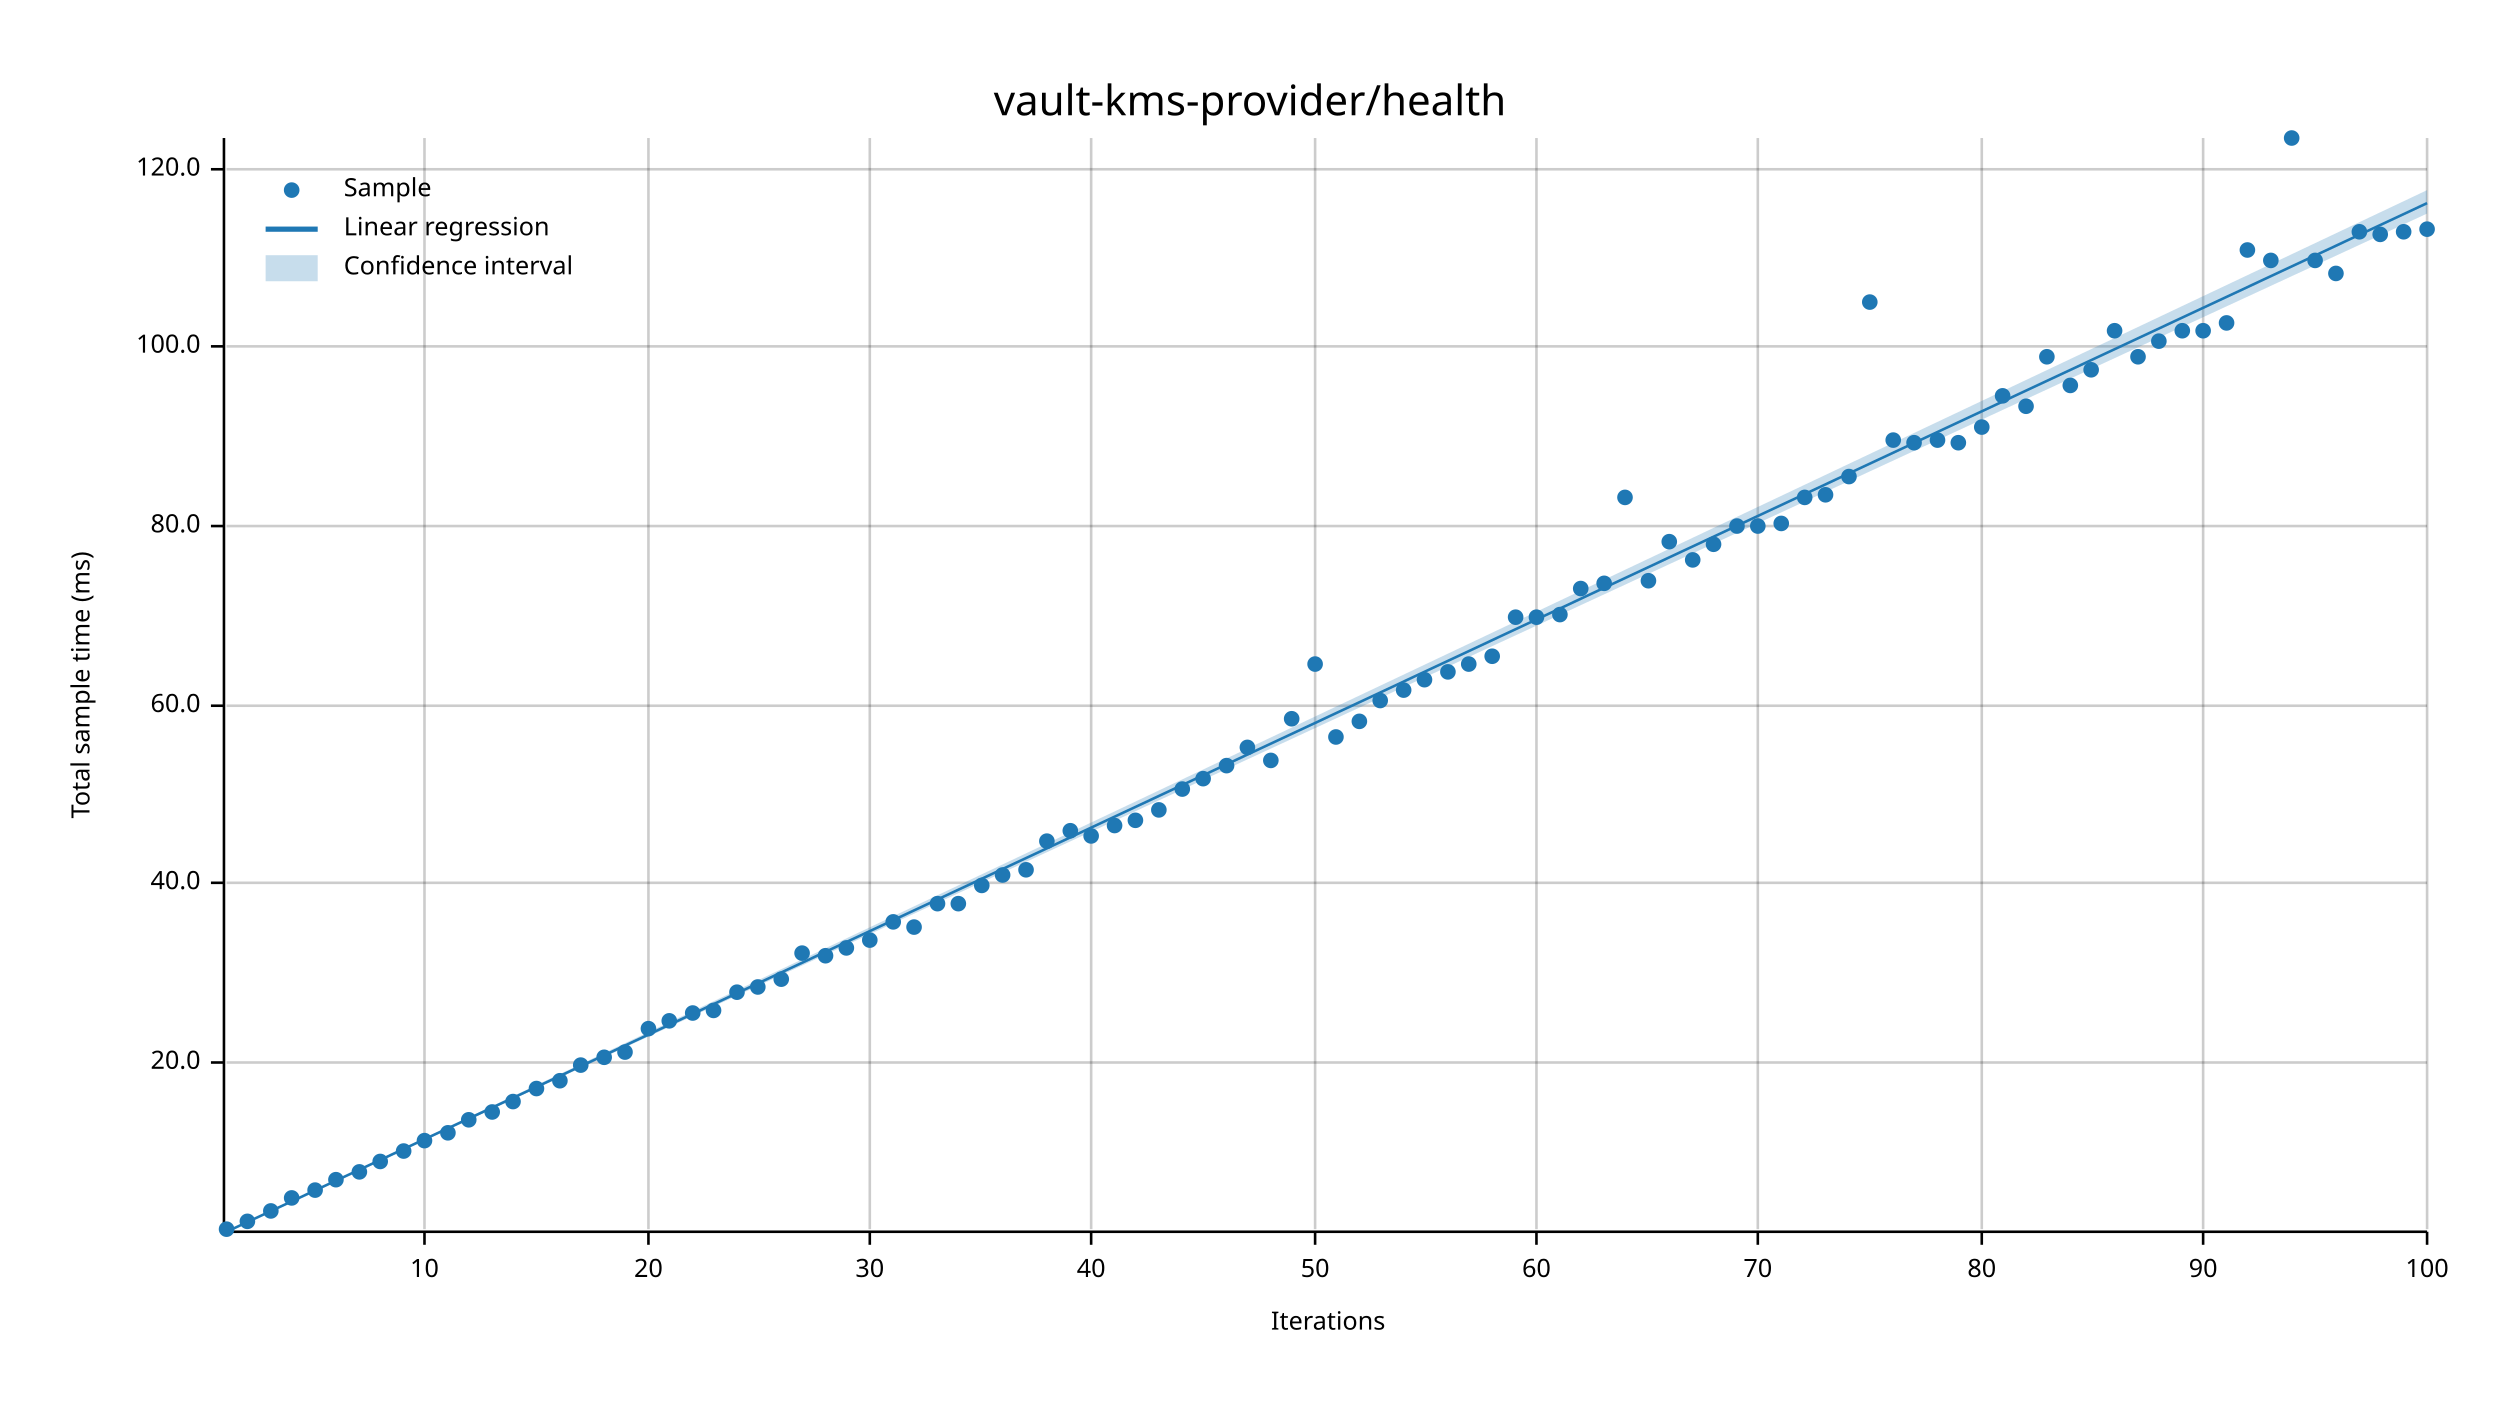
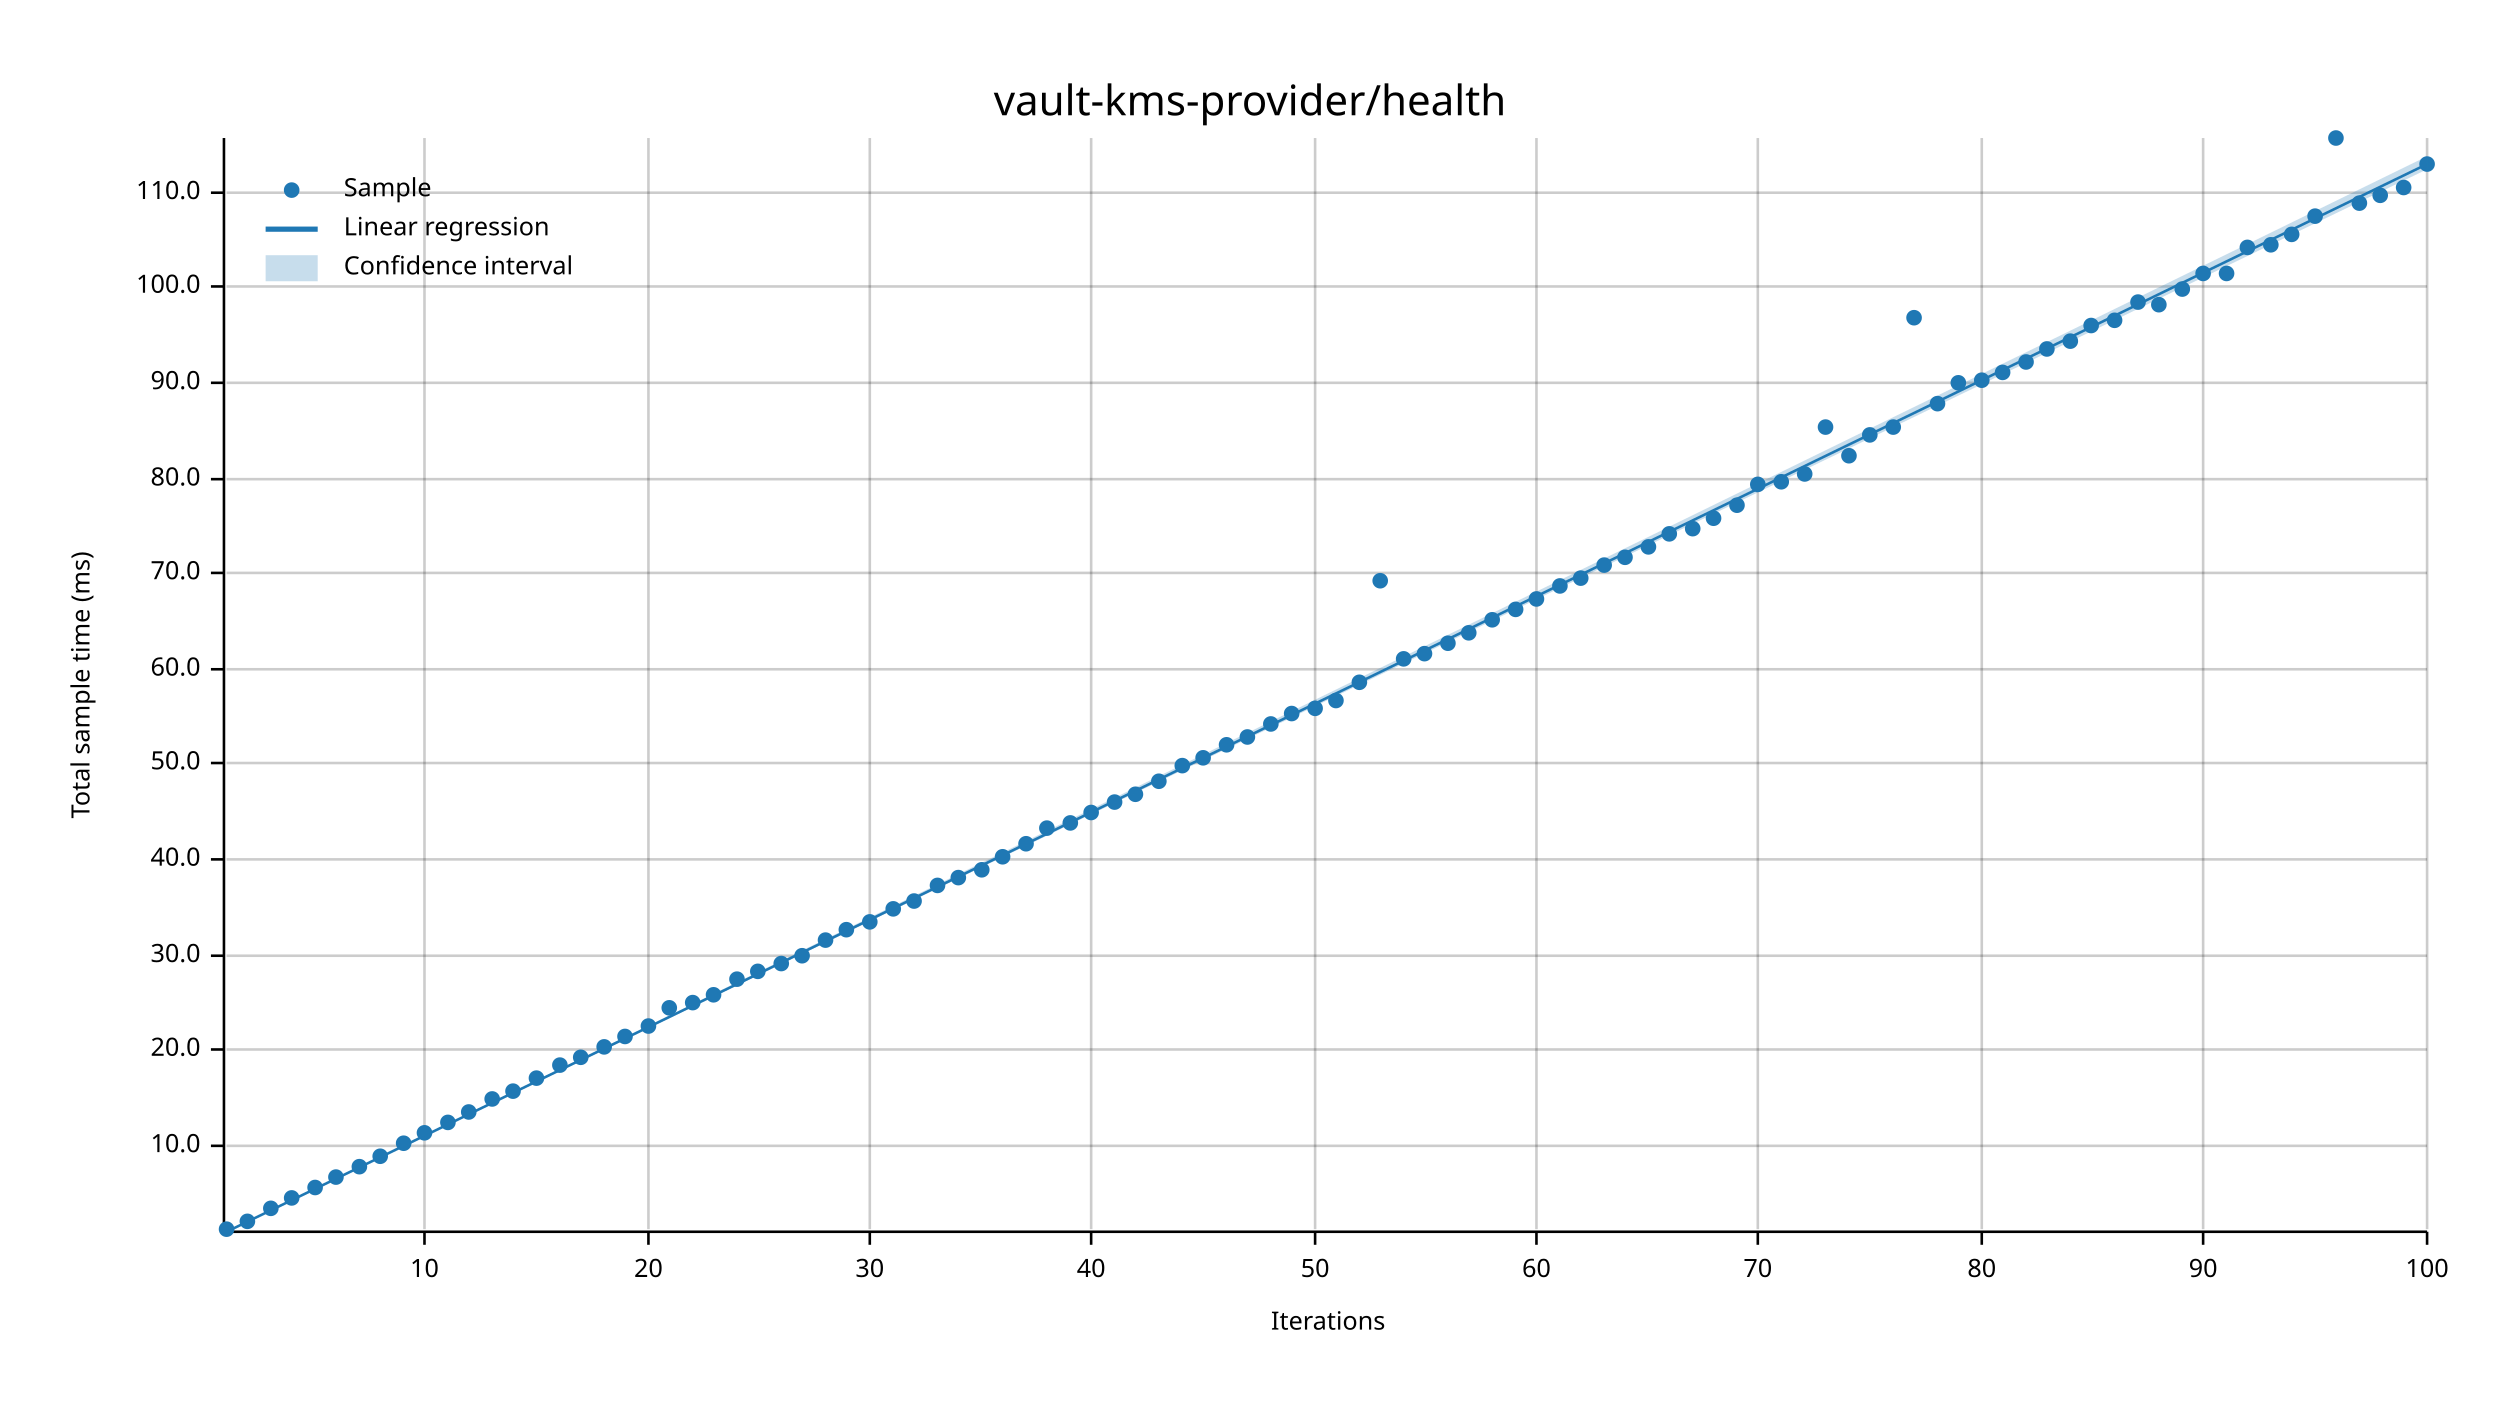
<svg xmlns="http://www.w3.org/2000/svg" width="960" height="540" viewBox="0 0 960 540">
  <text x="480" y="32" dy="0.76em" text-anchor="middle" font-family="sans-serif" font-size="16.129" opacity="1" fill="#000000">
vault-kms-provider/health
</text>
  <text x="27" y="263" dy="0.76em" text-anchor="middle" font-family="sans-serif" font-size="9.677" opacity="1" fill="#000000" transform="rotate(270, 27, 263)">
Total sample time (ms)
</text>
  <text x="510" y="513" dy="-0.5ex" text-anchor="middle" font-family="sans-serif" font-size="9.677" opacity="1" fill="#000000">
Iterations
</text>
  <line opacity="0.2" stroke="#000000" stroke-width="1" x1="163" y1="472" x2="163" y2="53" />
  <line opacity="0.2" stroke="#000000" stroke-width="1" x1="249" y1="472" x2="249" y2="53" />
  <line opacity="0.2" stroke="#000000" stroke-width="1" x1="334" y1="472" x2="334" y2="53" />
  <line opacity="0.2" stroke="#000000" stroke-width="1" x1="419" y1="472" x2="419" y2="53" />
  <line opacity="0.2" stroke="#000000" stroke-width="1" x1="505" y1="472" x2="505" y2="53" />
  <line opacity="0.2" stroke="#000000" stroke-width="1" x1="590" y1="472" x2="590" y2="53" />
  <line opacity="0.2" stroke="#000000" stroke-width="1" x1="675" y1="472" x2="675" y2="53" />
  <line opacity="0.2" stroke="#000000" stroke-width="1" x1="761" y1="472" x2="761" y2="53" />
  <line opacity="0.2" stroke="#000000" stroke-width="1" x1="846" y1="472" x2="846" y2="53" />
  <line opacity="0.2" stroke="#000000" stroke-width="1" x1="932" y1="472" x2="932" y2="53" />
-   <line opacity="0.2" stroke="#000000" stroke-width="1" x1="87" y1="408" x2="932" y2="408" />
-   <line opacity="0.2" stroke="#000000" stroke-width="1" x1="87" y1="339" x2="932" y2="339" />
-   <line opacity="0.2" stroke="#000000" stroke-width="1" x1="87" y1="271" x2="932" y2="271" />
-   <line opacity="0.2" stroke="#000000" stroke-width="1" x1="87" y1="202" x2="932" y2="202" />
-   <line opacity="0.2" stroke="#000000" stroke-width="1" x1="87" y1="133" x2="932" y2="133" />
-   <line opacity="0.2" stroke="#000000" stroke-width="1" x1="87" y1="65" x2="932" y2="65" />
+   <line opacity="0.2" stroke="#000000" stroke-width="1" x1="87" y1="440" x2="932" y2="440" />
+   <line opacity="0.2" stroke="#000000" stroke-width="1" x1="87" y1="403" x2="932" y2="403" />
+   <line opacity="0.2" stroke="#000000" stroke-width="1" x1="87" y1="367" x2="932" y2="367" />
+   <line opacity="0.2" stroke="#000000" stroke-width="1" x1="87" y1="330" x2="932" y2="330" />
+   <line opacity="0.2" stroke="#000000" stroke-width="1" x1="87" y1="293" x2="932" y2="293" />
+   <line opacity="0.2" stroke="#000000" stroke-width="1" x1="87" y1="257" x2="932" y2="257" />
+   <line opacity="0.2" stroke="#000000" stroke-width="1" x1="87" y1="220" x2="932" y2="220" />
+   <line opacity="0.2" stroke="#000000" stroke-width="1" x1="87" y1="184" x2="932" y2="184" />
+   <line opacity="0.2" stroke="#000000" stroke-width="1" x1="87" y1="147" x2="932" y2="147" />
+   <line opacity="0.2" stroke="#000000" stroke-width="1" x1="87" y1="110" x2="932" y2="110" />
+   <line opacity="0.2" stroke="#000000" stroke-width="1" x1="87" y1="74" x2="932" y2="74" />
  <polyline fill="none" opacity="1" stroke="#000000" stroke-width="1" points="86,53 86,472 " />
-   <text x="77" y="408" dy="0.5ex" text-anchor="end" font-family="sans-serif" font-size="9.677" opacity="1" fill="#000000">
+   <text x="77" y="440" dy="0.5ex" text-anchor="end" font-family="sans-serif" font-size="9.677" opacity="1" fill="#000000">
+ 10.0
+ </text>
+   <polyline fill="none" opacity="1" stroke="#000000" stroke-width="1" points="81,440 86,440 " />
+   <text x="77" y="403" dy="0.5ex" text-anchor="end" font-family="sans-serif" font-size="9.677" opacity="1" fill="#000000">
20.0
</text>
-   <polyline fill="none" opacity="1" stroke="#000000" stroke-width="1" points="81,408 86,408 " />
-   <text x="77" y="339" dy="0.5ex" text-anchor="end" font-family="sans-serif" font-size="9.677" opacity="1" fill="#000000">
+   <polyline fill="none" opacity="1" stroke="#000000" stroke-width="1" points="81,403 86,403 " />
+   <text x="77" y="367" dy="0.5ex" text-anchor="end" font-family="sans-serif" font-size="9.677" opacity="1" fill="#000000">
+ 30.0
+ </text>
+   <polyline fill="none" opacity="1" stroke="#000000" stroke-width="1" points="81,367 86,367 " />
+   <text x="77" y="330" dy="0.5ex" text-anchor="end" font-family="sans-serif" font-size="9.677" opacity="1" fill="#000000">
40.0
</text>
-   <polyline fill="none" opacity="1" stroke="#000000" stroke-width="1" points="81,339 86,339 " />
-   <text x="77" y="271" dy="0.5ex" text-anchor="end" font-family="sans-serif" font-size="9.677" opacity="1" fill="#000000">
+   <polyline fill="none" opacity="1" stroke="#000000" stroke-width="1" points="81,330 86,330 " />
+   <text x="77" y="293" dy="0.5ex" text-anchor="end" font-family="sans-serif" font-size="9.677" opacity="1" fill="#000000">
+ 50.0
+ </text>
+   <polyline fill="none" opacity="1" stroke="#000000" stroke-width="1" points="81,293 86,293 " />
+   <text x="77" y="257" dy="0.5ex" text-anchor="end" font-family="sans-serif" font-size="9.677" opacity="1" fill="#000000">
60.0
</text>
-   <polyline fill="none" opacity="1" stroke="#000000" stroke-width="1" points="81,271 86,271 " />
-   <text x="77" y="202" dy="0.5ex" text-anchor="end" font-family="sans-serif" font-size="9.677" opacity="1" fill="#000000">
+   <polyline fill="none" opacity="1" stroke="#000000" stroke-width="1" points="81,257 86,257 " />
+   <text x="77" y="220" dy="0.5ex" text-anchor="end" font-family="sans-serif" font-size="9.677" opacity="1" fill="#000000">
+ 70.0
+ </text>
+   <polyline fill="none" opacity="1" stroke="#000000" stroke-width="1" points="81,220 86,220 " />
+   <text x="77" y="184" dy="0.5ex" text-anchor="end" font-family="sans-serif" font-size="9.677" opacity="1" fill="#000000">
80.0
</text>
-   <polyline fill="none" opacity="1" stroke="#000000" stroke-width="1" points="81,202 86,202 " />
-   <text x="77" y="133" dy="0.5ex" text-anchor="end" font-family="sans-serif" font-size="9.677" opacity="1" fill="#000000">
+   <polyline fill="none" opacity="1" stroke="#000000" stroke-width="1" points="81,184 86,184 " />
+   <text x="77" y="147" dy="0.5ex" text-anchor="end" font-family="sans-serif" font-size="9.677" opacity="1" fill="#000000">
+ 90.0
+ </text>
+   <polyline fill="none" opacity="1" stroke="#000000" stroke-width="1" points="81,147 86,147 " />
+   <text x="77" y="110" dy="0.5ex" text-anchor="end" font-family="sans-serif" font-size="9.677" opacity="1" fill="#000000">
100.0
</text>
-   <polyline fill="none" opacity="1" stroke="#000000" stroke-width="1" points="81,133 86,133 " />
-   <text x="77" y="65" dy="0.5ex" text-anchor="end" font-family="sans-serif" font-size="9.677" opacity="1" fill="#000000">
- 120.0
- </text>
-   <polyline fill="none" opacity="1" stroke="#000000" stroke-width="1" points="81,65 86,65 " />
+   <polyline fill="none" opacity="1" stroke="#000000" stroke-width="1" points="81,110 86,110 " />
+   <text x="77" y="74" dy="0.5ex" text-anchor="end" font-family="sans-serif" font-size="9.677" opacity="1" fill="#000000">
+ 110.0
+ </text>
+   <polyline fill="none" opacity="1" stroke="#000000" stroke-width="1" points="81,74 86,74 " />
  <polyline fill="none" opacity="1" stroke="#000000" stroke-width="1" points="87,473 932,473 " />
  <text x="163" y="483" dy="0.76em" text-anchor="middle" font-family="sans-serif" font-size="9.677" opacity="1" fill="#000000">
10
</text>
  <polyline fill="none" opacity="1" stroke="#000000" stroke-width="1" points="163,473 163,478 " />
  <text x="249" y="483" dy="0.76em" text-anchor="middle" font-family="sans-serif" font-size="9.677" opacity="1" fill="#000000">
20
</text>
  <polyline fill="none" opacity="1" stroke="#000000" stroke-width="1" points="249,473 249,478 " />
  <text x="334" y="483" dy="0.76em" text-anchor="middle" font-family="sans-serif" font-size="9.677" opacity="1" fill="#000000">
30
</text>
  <polyline fill="none" opacity="1" stroke="#000000" stroke-width="1" points="334,473 334,478 " />
  <text x="419" y="483" dy="0.76em" text-anchor="middle" font-family="sans-serif" font-size="9.677" opacity="1" fill="#000000">
40
</text>
  <polyline fill="none" opacity="1" stroke="#000000" stroke-width="1" points="419,473 419,478 " />
  <text x="505" y="483" dy="0.76em" text-anchor="middle" font-family="sans-serif" font-size="9.677" opacity="1" fill="#000000">
50
</text>
  <polyline fill="none" opacity="1" stroke="#000000" stroke-width="1" points="505,473 505,478 " />
  <text x="590" y="483" dy="0.76em" text-anchor="middle" font-family="sans-serif" font-size="9.677" opacity="1" fill="#000000">
60
</text>
  <polyline fill="none" opacity="1" stroke="#000000" stroke-width="1" points="590,473 590,478 " />
  <text x="675" y="483" dy="0.76em" text-anchor="middle" font-family="sans-serif" font-size="9.677" opacity="1" fill="#000000">
70
</text>
  <polyline fill="none" opacity="1" stroke="#000000" stroke-width="1" points="675,473 675,478 " />
  <text x="761" y="483" dy="0.76em" text-anchor="middle" font-family="sans-serif" font-size="9.677" opacity="1" fill="#000000">
80
</text>
  <polyline fill="none" opacity="1" stroke="#000000" stroke-width="1" points="761,473 761,478 " />
  <text x="846" y="483" dy="0.76em" text-anchor="middle" font-family="sans-serif" font-size="9.677" opacity="1" fill="#000000">
90
</text>
  <polyline fill="none" opacity="1" stroke="#000000" stroke-width="1" points="846,473 846,478 " />
  <text x="932" y="483" dy="0.76em" text-anchor="middle" font-family="sans-serif" font-size="9.677" opacity="1" fill="#000000">
100
</text>
  <polyline fill="none" opacity="1" stroke="#000000" stroke-width="1" points="932,473 932,478 " />
  <circle cx="87" cy="472" r="3" opacity="1" fill="#1F78B4" stroke="none" stroke-width="1" />
  <circle cx="95" cy="469" r="3" opacity="1" fill="#1F78B4" stroke="none" stroke-width="1" />
-   <circle cx="104" cy="465" r="3" opacity="1" fill="#1F78B4" stroke="none" stroke-width="1" />
+   <circle cx="104" cy="464" r="3" opacity="1" fill="#1F78B4" stroke="none" stroke-width="1" />
  <circle cx="112" cy="460" r="3" opacity="1" fill="#1F78B4" stroke="none" stroke-width="1" />
-   <circle cx="121" cy="457" r="3" opacity="1" fill="#1F78B4" stroke="none" stroke-width="1" />
-   <circle cx="129" cy="453" r="3" opacity="1" fill="#1F78B4" stroke="none" stroke-width="1" />
-   <circle cx="138" cy="450" r="3" opacity="1" fill="#1F78B4" stroke="none" stroke-width="1" />
-   <circle cx="146" cy="446" r="3" opacity="1" fill="#1F78B4" stroke="none" stroke-width="1" />
-   <circle cx="155" cy="442" r="3" opacity="1" fill="#1F78B4" stroke="none" stroke-width="1" />
-   <circle cx="163" cy="438" r="3" opacity="1" fill="#1F78B4" stroke="none" stroke-width="1" />
-   <circle cx="172" cy="435" r="3" opacity="1" fill="#1F78B4" stroke="none" stroke-width="1" />
-   <circle cx="180" cy="430" r="3" opacity="1" fill="#1F78B4" stroke="none" stroke-width="1" />
-   <circle cx="189" cy="427" r="3" opacity="1" fill="#1F78B4" stroke="none" stroke-width="1" />
-   <circle cx="197" cy="423" r="3" opacity="1" fill="#1F78B4" stroke="none" stroke-width="1" />
-   <circle cx="206" cy="418" r="3" opacity="1" fill="#1F78B4" stroke="none" stroke-width="1" />
-   <circle cx="215" cy="415" r="3" opacity="1" fill="#1F78B4" stroke="none" stroke-width="1" />
-   <circle cx="223" cy="409" r="3" opacity="1" fill="#1F78B4" stroke="none" stroke-width="1" />
-   <circle cx="232" cy="406" r="3" opacity="1" fill="#1F78B4" stroke="none" stroke-width="1" />
-   <circle cx="240" cy="404" r="3" opacity="1" fill="#1F78B4" stroke="none" stroke-width="1" />
-   <circle cx="249" cy="395" r="3" opacity="1" fill="#1F78B4" stroke="none" stroke-width="1" />
-   <circle cx="257" cy="392" r="3" opacity="1" fill="#1F78B4" stroke="none" stroke-width="1" />
-   <circle cx="266" cy="389" r="3" opacity="1" fill="#1F78B4" stroke="none" stroke-width="1" />
-   <circle cx="274" cy="388" r="3" opacity="1" fill="#1F78B4" stroke="none" stroke-width="1" />
-   <circle cx="283" cy="381" r="3" opacity="1" fill="#1F78B4" stroke="none" stroke-width="1" />
-   <circle cx="291" cy="379" r="3" opacity="1" fill="#1F78B4" stroke="none" stroke-width="1" />
-   <circle cx="300" cy="376" r="3" opacity="1" fill="#1F78B4" stroke="none" stroke-width="1" />
-   <circle cx="308" cy="366" r="3" opacity="1" fill="#1F78B4" stroke="none" stroke-width="1" />
-   <circle cx="317" cy="367" r="3" opacity="1" fill="#1F78B4" stroke="none" stroke-width="1" />
-   <circle cx="325" cy="364" r="3" opacity="1" fill="#1F78B4" stroke="none" stroke-width="1" />
-   <circle cx="334" cy="361" r="3" opacity="1" fill="#1F78B4" stroke="none" stroke-width="1" />
-   <circle cx="343" cy="354" r="3" opacity="1" fill="#1F78B4" stroke="none" stroke-width="1" />
-   <circle cx="351" cy="356" r="3" opacity="1" fill="#1F78B4" stroke="none" stroke-width="1" />
-   <circle cx="360" cy="347" r="3" opacity="1" fill="#1F78B4" stroke="none" stroke-width="1" />
-   <circle cx="368" cy="347" r="3" opacity="1" fill="#1F78B4" stroke="none" stroke-width="1" />
-   <circle cx="377" cy="340" r="3" opacity="1" fill="#1F78B4" stroke="none" stroke-width="1" />
-   <circle cx="385" cy="336" r="3" opacity="1" fill="#1F78B4" stroke="none" stroke-width="1" />
-   <circle cx="394" cy="334" r="3" opacity="1" fill="#1F78B4" stroke="none" stroke-width="1" />
-   <circle cx="402" cy="323" r="3" opacity="1" fill="#1F78B4" stroke="none" stroke-width="1" />
-   <circle cx="411" cy="319" r="3" opacity="1" fill="#1F78B4" stroke="none" stroke-width="1" />
-   <circle cx="419" cy="321" r="3" opacity="1" fill="#1F78B4" stroke="none" stroke-width="1" />
-   <circle cx="428" cy="317" r="3" opacity="1" fill="#1F78B4" stroke="none" stroke-width="1" />
-   <circle cx="436" cy="315" r="3" opacity="1" fill="#1F78B4" stroke="none" stroke-width="1" />
-   <circle cx="445" cy="311" r="3" opacity="1" fill="#1F78B4" stroke="none" stroke-width="1" />
-   <circle cx="454" cy="303" r="3" opacity="1" fill="#1F78B4" stroke="none" stroke-width="1" />
-   <circle cx="462" cy="299" r="3" opacity="1" fill="#1F78B4" stroke="none" stroke-width="1" />
-   <circle cx="471" cy="294" r="3" opacity="1" fill="#1F78B4" stroke="none" stroke-width="1" />
-   <circle cx="479" cy="287" r="3" opacity="1" fill="#1F78B4" stroke="none" stroke-width="1" />
-   <circle cx="488" cy="292" r="3" opacity="1" fill="#1F78B4" stroke="none" stroke-width="1" />
-   <circle cx="496" cy="276" r="3" opacity="1" fill="#1F78B4" stroke="none" stroke-width="1" />
-   <circle cx="505" cy="255" r="3" opacity="1" fill="#1F78B4" stroke="none" stroke-width="1" />
-   <circle cx="513" cy="283" r="3" opacity="1" fill="#1F78B4" stroke="none" stroke-width="1" />
-   <circle cx="522" cy="277" r="3" opacity="1" fill="#1F78B4" stroke="none" stroke-width="1" />
-   <circle cx="530" cy="269" r="3" opacity="1" fill="#1F78B4" stroke="none" stroke-width="1" />
-   <circle cx="539" cy="265" r="3" opacity="1" fill="#1F78B4" stroke="none" stroke-width="1" />
-   <circle cx="547" cy="261" r="3" opacity="1" fill="#1F78B4" stroke="none" stroke-width="1" />
-   <circle cx="556" cy="258" r="3" opacity="1" fill="#1F78B4" stroke="none" stroke-width="1" />
-   <circle cx="564" cy="255" r="3" opacity="1" fill="#1F78B4" stroke="none" stroke-width="1" />
-   <circle cx="573" cy="252" r="3" opacity="1" fill="#1F78B4" stroke="none" stroke-width="1" />
-   <circle cx="582" cy="237" r="3" opacity="1" fill="#1F78B4" stroke="none" stroke-width="1" />
-   <circle cx="590" cy="237" r="3" opacity="1" fill="#1F78B4" stroke="none" stroke-width="1" />
-   <circle cx="599" cy="236" r="3" opacity="1" fill="#1F78B4" stroke="none" stroke-width="1" />
-   <circle cx="607" cy="226" r="3" opacity="1" fill="#1F78B4" stroke="none" stroke-width="1" />
-   <circle cx="616" cy="224" r="3" opacity="1" fill="#1F78B4" stroke="none" stroke-width="1" />
-   <circle cx="624" cy="191" r="3" opacity="1" fill="#1F78B4" stroke="none" stroke-width="1" />
-   <circle cx="633" cy="223" r="3" opacity="1" fill="#1F78B4" stroke="none" stroke-width="1" />
-   <circle cx="641" cy="208" r="3" opacity="1" fill="#1F78B4" stroke="none" stroke-width="1" />
-   <circle cx="650" cy="215" r="3" opacity="1" fill="#1F78B4" stroke="none" stroke-width="1" />
-   <circle cx="658" cy="209" r="3" opacity="1" fill="#1F78B4" stroke="none" stroke-width="1" />
-   <circle cx="667" cy="202" r="3" opacity="1" fill="#1F78B4" stroke="none" stroke-width="1" />
-   <circle cx="675" cy="202" r="3" opacity="1" fill="#1F78B4" stroke="none" stroke-width="1" />
-   <circle cx="684" cy="201" r="3" opacity="1" fill="#1F78B4" stroke="none" stroke-width="1" />
-   <circle cx="693" cy="191" r="3" opacity="1" fill="#1F78B4" stroke="none" stroke-width="1" />
-   <circle cx="701" cy="190" r="3" opacity="1" fill="#1F78B4" stroke="none" stroke-width="1" />
-   <circle cx="710" cy="183" r="3" opacity="1" fill="#1F78B4" stroke="none" stroke-width="1" />
-   <circle cx="718" cy="116" r="3" opacity="1" fill="#1F78B4" stroke="none" stroke-width="1" />
-   <circle cx="727" cy="169" r="3" opacity="1" fill="#1F78B4" stroke="none" stroke-width="1" />
-   <circle cx="735" cy="170" r="3" opacity="1" fill="#1F78B4" stroke="none" stroke-width="1" />
-   <circle cx="744" cy="169" r="3" opacity="1" fill="#1F78B4" stroke="none" stroke-width="1" />
-   <circle cx="752" cy="170" r="3" opacity="1" fill="#1F78B4" stroke="none" stroke-width="1" />
-   <circle cx="761" cy="164" r="3" opacity="1" fill="#1F78B4" stroke="none" stroke-width="1" />
-   <circle cx="769" cy="152" r="3" opacity="1" fill="#1F78B4" stroke="none" stroke-width="1" />
-   <circle cx="778" cy="156" r="3" opacity="1" fill="#1F78B4" stroke="none" stroke-width="1" />
-   <circle cx="786" cy="137" r="3" opacity="1" fill="#1F78B4" stroke="none" stroke-width="1" />
-   <circle cx="795" cy="148" r="3" opacity="1" fill="#1F78B4" stroke="none" stroke-width="1" />
-   <circle cx="803" cy="142" r="3" opacity="1" fill="#1F78B4" stroke="none" stroke-width="1" />
-   <circle cx="812" cy="127" r="3" opacity="1" fill="#1F78B4" stroke="none" stroke-width="1" />
-   <circle cx="821" cy="137" r="3" opacity="1" fill="#1F78B4" stroke="none" stroke-width="1" />
-   <circle cx="829" cy="131" r="3" opacity="1" fill="#1F78B4" stroke="none" stroke-width="1" />
-   <circle cx="838" cy="127" r="3" opacity="1" fill="#1F78B4" stroke="none" stroke-width="1" />
-   <circle cx="846" cy="127" r="3" opacity="1" fill="#1F78B4" stroke="none" stroke-width="1" />
-   <circle cx="855" cy="124" r="3" opacity="1" fill="#1F78B4" stroke="none" stroke-width="1" />
-   <circle cx="863" cy="96" r="3" opacity="1" fill="#1F78B4" stroke="none" stroke-width="1" />
-   <circle cx="872" cy="100" r="3" opacity="1" fill="#1F78B4" stroke="none" stroke-width="1" />
-   <circle cx="880" cy="53" r="3" opacity="1" fill="#1F78B4" stroke="none" stroke-width="1" />
-   <circle cx="889" cy="100" r="3" opacity="1" fill="#1F78B4" stroke="none" stroke-width="1" />
-   <circle cx="897" cy="105" r="3" opacity="1" fill="#1F78B4" stroke="none" stroke-width="1" />
-   <circle cx="906" cy="89" r="3" opacity="1" fill="#1F78B4" stroke="none" stroke-width="1" />
-   <circle cx="914" cy="90" r="3" opacity="1" fill="#1F78B4" stroke="none" stroke-width="1" />
-   <circle cx="923" cy="89" r="3" opacity="1" fill="#1F78B4" stroke="none" stroke-width="1" />
-   <circle cx="932" cy="88" r="3" opacity="1" fill="#1F78B4" stroke="none" stroke-width="1" />
-   <polyline fill="none" opacity="1" stroke="#1F78B4" stroke-width="1" points="87,473 932,78 " />
-   <polygon opacity="0.25" fill="#1F78B4" points="87,473 932,82 932,73 " />
+   <circle cx="121" cy="456" r="3" opacity="1" fill="#1F78B4" stroke="none" stroke-width="1" />
+   <circle cx="129" cy="452" r="3" opacity="1" fill="#1F78B4" stroke="none" stroke-width="1" />
+   <circle cx="138" cy="448" r="3" opacity="1" fill="#1F78B4" stroke="none" stroke-width="1" />
+   <circle cx="146" cy="444" r="3" opacity="1" fill="#1F78B4" stroke="none" stroke-width="1" />
+   <circle cx="155" cy="439" r="3" opacity="1" fill="#1F78B4" stroke="none" stroke-width="1" />
+   <circle cx="163" cy="435" r="3" opacity="1" fill="#1F78B4" stroke="none" stroke-width="1" />
+   <circle cx="172" cy="431" r="3" opacity="1" fill="#1F78B4" stroke="none" stroke-width="1" />
+   <circle cx="180" cy="427" r="3" opacity="1" fill="#1F78B4" stroke="none" stroke-width="1" />
+   <circle cx="189" cy="422" r="3" opacity="1" fill="#1F78B4" stroke="none" stroke-width="1" />
+   <circle cx="197" cy="419" r="3" opacity="1" fill="#1F78B4" stroke="none" stroke-width="1" />
+   <circle cx="206" cy="414" r="3" opacity="1" fill="#1F78B4" stroke="none" stroke-width="1" />
+   <circle cx="215" cy="409" r="3" opacity="1" fill="#1F78B4" stroke="none" stroke-width="1" />
+   <circle cx="223" cy="406" r="3" opacity="1" fill="#1F78B4" stroke="none" stroke-width="1" />
+   <circle cx="232" cy="402" r="3" opacity="1" fill="#1F78B4" stroke="none" stroke-width="1" />
+   <circle cx="240" cy="398" r="3" opacity="1" fill="#1F78B4" stroke="none" stroke-width="1" />
+   <circle cx="249" cy="394" r="3" opacity="1" fill="#1F78B4" stroke="none" stroke-width="1" />
+   <circle cx="257" cy="387" r="3" opacity="1" fill="#1F78B4" stroke="none" stroke-width="1" />
+   <circle cx="266" cy="385" r="3" opacity="1" fill="#1F78B4" stroke="none" stroke-width="1" />
+   <circle cx="274" cy="382" r="3" opacity="1" fill="#1F78B4" stroke="none" stroke-width="1" />
+   <circle cx="283" cy="376" r="3" opacity="1" fill="#1F78B4" stroke="none" stroke-width="1" />
+   <circle cx="291" cy="373" r="3" opacity="1" fill="#1F78B4" stroke="none" stroke-width="1" />
+   <circle cx="300" cy="370" r="3" opacity="1" fill="#1F78B4" stroke="none" stroke-width="1" />
+   <circle cx="308" cy="367" r="3" opacity="1" fill="#1F78B4" stroke="none" stroke-width="1" />
+   <circle cx="317" cy="361" r="3" opacity="1" fill="#1F78B4" stroke="none" stroke-width="1" />
+   <circle cx="325" cy="357" r="3" opacity="1" fill="#1F78B4" stroke="none" stroke-width="1" />
+   <circle cx="334" cy="354" r="3" opacity="1" fill="#1F78B4" stroke="none" stroke-width="1" />
+   <circle cx="343" cy="349" r="3" opacity="1" fill="#1F78B4" stroke="none" stroke-width="1" />
+   <circle cx="351" cy="346" r="3" opacity="1" fill="#1F78B4" stroke="none" stroke-width="1" />
+   <circle cx="360" cy="340" r="3" opacity="1" fill="#1F78B4" stroke="none" stroke-width="1" />
+   <circle cx="368" cy="337" r="3" opacity="1" fill="#1F78B4" stroke="none" stroke-width="1" />
+   <circle cx="377" cy="334" r="3" opacity="1" fill="#1F78B4" stroke="none" stroke-width="1" />
+   <circle cx="385" cy="329" r="3" opacity="1" fill="#1F78B4" stroke="none" stroke-width="1" />
+   <circle cx="394" cy="324" r="3" opacity="1" fill="#1F78B4" stroke="none" stroke-width="1" />
+   <circle cx="402" cy="318" r="3" opacity="1" fill="#1F78B4" stroke="none" stroke-width="1" />
+   <circle cx="411" cy="316" r="3" opacity="1" fill="#1F78B4" stroke="none" stroke-width="1" />
+   <circle cx="419" cy="312" r="3" opacity="1" fill="#1F78B4" stroke="none" stroke-width="1" />
+   <circle cx="428" cy="308" r="3" opacity="1" fill="#1F78B4" stroke="none" stroke-width="1" />
+   <circle cx="436" cy="305" r="3" opacity="1" fill="#1F78B4" stroke="none" stroke-width="1" />
+   <circle cx="445" cy="300" r="3" opacity="1" fill="#1F78B4" stroke="none" stroke-width="1" />
+   <circle cx="454" cy="294" r="3" opacity="1" fill="#1F78B4" stroke="none" stroke-width="1" />
+   <circle cx="462" cy="291" r="3" opacity="1" fill="#1F78B4" stroke="none" stroke-width="1" />
+   <circle cx="471" cy="286" r="3" opacity="1" fill="#1F78B4" stroke="none" stroke-width="1" />
+   <circle cx="479" cy="283" r="3" opacity="1" fill="#1F78B4" stroke="none" stroke-width="1" />
+   <circle cx="488" cy="278" r="3" opacity="1" fill="#1F78B4" stroke="none" stroke-width="1" />
+   <circle cx="496" cy="274" r="3" opacity="1" fill="#1F78B4" stroke="none" stroke-width="1" />
+   <circle cx="505" cy="272" r="3" opacity="1" fill="#1F78B4" stroke="none" stroke-width="1" />
+   <circle cx="513" cy="269" r="3" opacity="1" fill="#1F78B4" stroke="none" stroke-width="1" />
+   <circle cx="522" cy="262" r="3" opacity="1" fill="#1F78B4" stroke="none" stroke-width="1" />
+   <circle cx="530" cy="223" r="3" opacity="1" fill="#1F78B4" stroke="none" stroke-width="1" />
+   <circle cx="539" cy="253" r="3" opacity="1" fill="#1F78B4" stroke="none" stroke-width="1" />
+   <circle cx="547" cy="251" r="3" opacity="1" fill="#1F78B4" stroke="none" stroke-width="1" />
+   <circle cx="556" cy="247" r="3" opacity="1" fill="#1F78B4" stroke="none" stroke-width="1" />
+   <circle cx="564" cy="243" r="3" opacity="1" fill="#1F78B4" stroke="none" stroke-width="1" />
+   <circle cx="573" cy="238" r="3" opacity="1" fill="#1F78B4" stroke="none" stroke-width="1" />
+   <circle cx="582" cy="234" r="3" opacity="1" fill="#1F78B4" stroke="none" stroke-width="1" />
+   <circle cx="590" cy="230" r="3" opacity="1" fill="#1F78B4" stroke="none" stroke-width="1" />
+   <circle cx="599" cy="225" r="3" opacity="1" fill="#1F78B4" stroke="none" stroke-width="1" />
+   <circle cx="607" cy="222" r="3" opacity="1" fill="#1F78B4" stroke="none" stroke-width="1" />
+   <circle cx="616" cy="217" r="3" opacity="1" fill="#1F78B4" stroke="none" stroke-width="1" />
+   <circle cx="624" cy="214" r="3" opacity="1" fill="#1F78B4" stroke="none" stroke-width="1" />
+   <circle cx="633" cy="210" r="3" opacity="1" fill="#1F78B4" stroke="none" stroke-width="1" />
+   <circle cx="641" cy="205" r="3" opacity="1" fill="#1F78B4" stroke="none" stroke-width="1" />
+   <circle cx="650" cy="203" r="3" opacity="1" fill="#1F78B4" stroke="none" stroke-width="1" />
+   <circle cx="658" cy="199" r="3" opacity="1" fill="#1F78B4" stroke="none" stroke-width="1" />
+   <circle cx="667" cy="194" r="3" opacity="1" fill="#1F78B4" stroke="none" stroke-width="1" />
+   <circle cx="675" cy="186" r="3" opacity="1" fill="#1F78B4" stroke="none" stroke-width="1" />
+   <circle cx="684" cy="185" r="3" opacity="1" fill="#1F78B4" stroke="none" stroke-width="1" />
+   <circle cx="693" cy="182" r="3" opacity="1" fill="#1F78B4" stroke="none" stroke-width="1" />
+   <circle cx="701" cy="164" r="3" opacity="1" fill="#1F78B4" stroke="none" stroke-width="1" />
+   <circle cx="710" cy="175" r="3" opacity="1" fill="#1F78B4" stroke="none" stroke-width="1" />
+   <circle cx="718" cy="167" r="3" opacity="1" fill="#1F78B4" stroke="none" stroke-width="1" />
+   <circle cx="727" cy="164" r="3" opacity="1" fill="#1F78B4" stroke="none" stroke-width="1" />
+   <circle cx="735" cy="122" r="3" opacity="1" fill="#1F78B4" stroke="none" stroke-width="1" />
+   <circle cx="744" cy="155" r="3" opacity="1" fill="#1F78B4" stroke="none" stroke-width="1" />
+   <circle cx="752" cy="147" r="3" opacity="1" fill="#1F78B4" stroke="none" stroke-width="1" />
+   <circle cx="761" cy="146" r="3" opacity="1" fill="#1F78B4" stroke="none" stroke-width="1" />
+   <circle cx="769" cy="143" r="3" opacity="1" fill="#1F78B4" stroke="none" stroke-width="1" />
+   <circle cx="778" cy="139" r="3" opacity="1" fill="#1F78B4" stroke="none" stroke-width="1" />
+   <circle cx="786" cy="134" r="3" opacity="1" fill="#1F78B4" stroke="none" stroke-width="1" />
+   <circle cx="795" cy="131" r="3" opacity="1" fill="#1F78B4" stroke="none" stroke-width="1" />
+   <circle cx="803" cy="125" r="3" opacity="1" fill="#1F78B4" stroke="none" stroke-width="1" />
+   <circle cx="812" cy="123" r="3" opacity="1" fill="#1F78B4" stroke="none" stroke-width="1" />
+   <circle cx="821" cy="116" r="3" opacity="1" fill="#1F78B4" stroke="none" stroke-width="1" />
+   <circle cx="829" cy="117" r="3" opacity="1" fill="#1F78B4" stroke="none" stroke-width="1" />
+   <circle cx="838" cy="111" r="3" opacity="1" fill="#1F78B4" stroke="none" stroke-width="1" />
+   <circle cx="846" cy="105" r="3" opacity="1" fill="#1F78B4" stroke="none" stroke-width="1" />
+   <circle cx="855" cy="105" r="3" opacity="1" fill="#1F78B4" stroke="none" stroke-width="1" />
+   <circle cx="863" cy="95" r="3" opacity="1" fill="#1F78B4" stroke="none" stroke-width="1" />
+   <circle cx="872" cy="94" r="3" opacity="1" fill="#1F78B4" stroke="none" stroke-width="1" />
+   <circle cx="880" cy="90" r="3" opacity="1" fill="#1F78B4" stroke="none" stroke-width="1" />
+   <circle cx="889" cy="83" r="3" opacity="1" fill="#1F78B4" stroke="none" stroke-width="1" />
+   <circle cx="897" cy="53" r="3" opacity="1" fill="#1F78B4" stroke="none" stroke-width="1" />
+   <circle cx="906" cy="78" r="3" opacity="1" fill="#1F78B4" stroke="none" stroke-width="1" />
+   <circle cx="914" cy="75" r="3" opacity="1" fill="#1F78B4" stroke="none" stroke-width="1" />
+   <circle cx="923" cy="72" r="3" opacity="1" fill="#1F78B4" stroke="none" stroke-width="1" />
+   <circle cx="932" cy="63" r="3" opacity="1" fill="#1F78B4" stroke="none" stroke-width="1" />
+   <polyline fill="none" opacity="1" stroke="#1F78B4" stroke-width="1" points="87,473 932,63 " />
+   <polygon opacity="0.25" fill="#1F78B4" points="87,473 932,65 932,60 " />
  <text x="132" y="68" dy="0.76em" text-anchor="start" font-family="sans-serif" font-size="9.677" opacity="1" fill="#000000">
Sample
</text>
  <text x="132" y="83" dy="0.76em" text-anchor="start" font-family="sans-serif" font-size="9.677" opacity="1" fill="#000000">
Linear regression
</text>
  <text x="132" y="98" dy="0.76em" text-anchor="start" font-family="sans-serif" font-size="9.677" opacity="1" fill="#000000">
Confidence interval
</text>
  <circle cx="112" cy="73" r="3" opacity="1" fill="#1F78B4" stroke="none" stroke-width="1" />
  <polyline fill="none" opacity="1" stroke="#1F78B4" stroke-width="2" points="102,88 122,88 " />
  <rect x="102" y="98" width="20" height="10" opacity="0.25" fill="#1F78B4" stroke="none" />
</svg>
